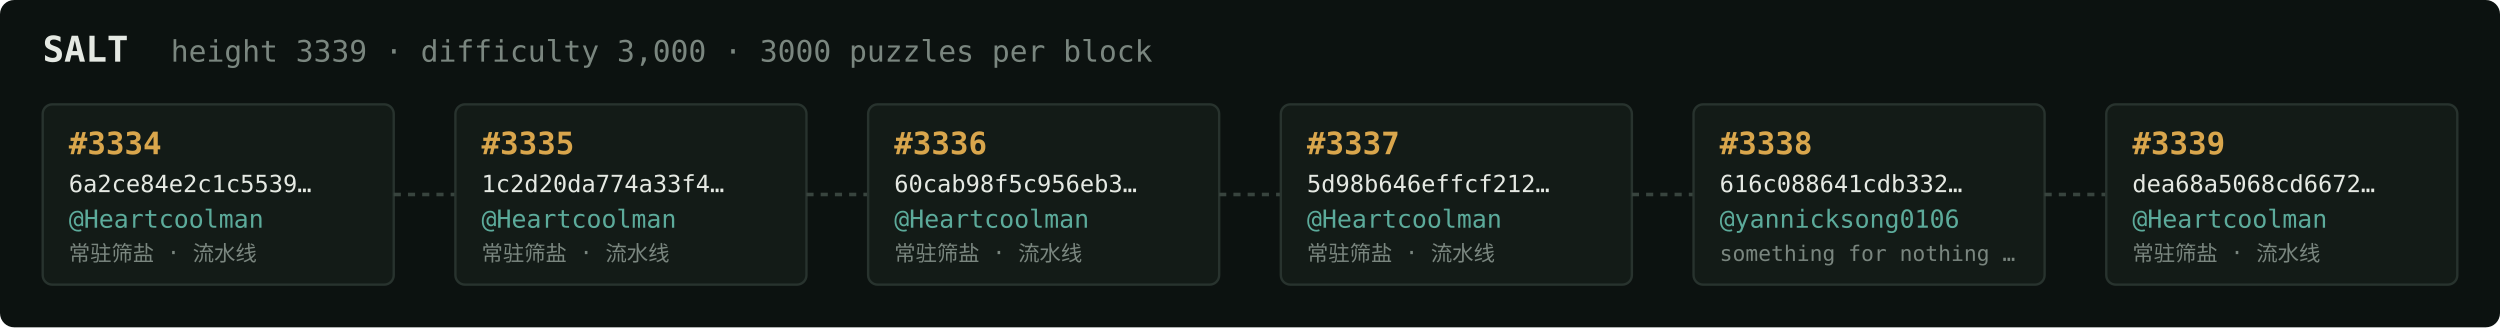
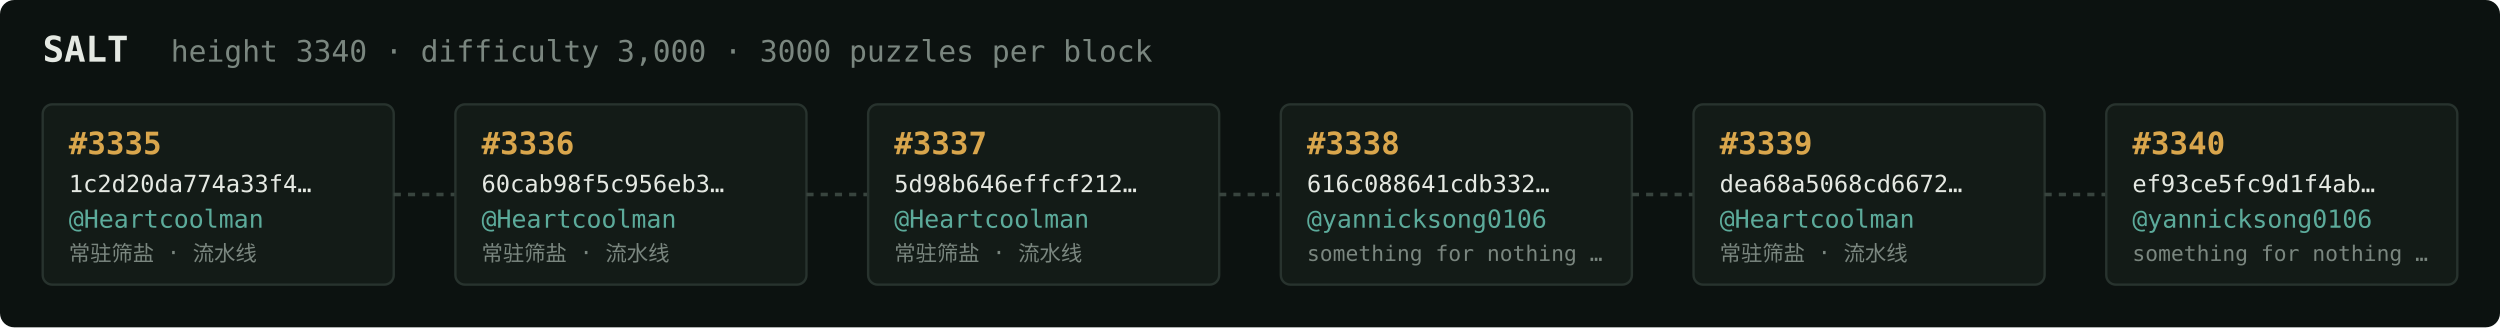
<svg xmlns="http://www.w3.org/2000/svg" width="1054" height="138" viewBox="0 0 1054 138" font-family="ui-monospace,SFMono-Regular,Menlo,monospace">
  <rect fill="#0c1210" width="1054" height="138" rx="6" />
  <text x="18" y="26" fill="#e5e9e3" font-size="15" font-weight="700">SALT</text>
-   <text x="72" y="26" fill="#7a867f" font-size="12.5">height 3339 · difficulty 3,000 · 3000 puzzles per block</text>
+   <text x="72" y="26" fill="#7a867f" font-size="12.5">height 3340 · difficulty 3,000 · 3000 puzzles per block</text>
  <rect x="18" y="44" width="148" height="76" rx="4" fill="#131b17" stroke="#28332e" stroke-width="1" />
-   <text x="29" y="65" fill="#d9a64c" font-size="13" font-weight="700">#3334</text>
-   <text x="29" y="81" fill="#e5e9e3" font-size="10">6a2ce84e2c1c5539…</text>
+   <text x="29" y="65" fill="#d9a64c" font-size="13" font-weight="700">#3335</text>
+   <text x="29" y="81" fill="#e5e9e3" font-size="10">1c2d20da774a33f4…</text>
  <text x="29" y="96" fill="#5cab9b" font-size="10.5">@Heartcoolman</text>
  <text x="29" y="110" fill="#7a867f" font-size="9">常驻筛盐 · 流水线</text>
  <line x1="166" y1="82.0" x2="192" y2="82.0" stroke="#38443e" stroke-width="1.5" stroke-dasharray="3 3" />
  <rect x="192" y="44" width="148" height="76" rx="4" fill="#131b17" stroke="#28332e" stroke-width="1" />
-   <text x="203" y="65" fill="#d9a64c" font-size="13" font-weight="700">#3335</text>
-   <text x="203" y="81" fill="#e5e9e3" font-size="10">1c2d20da774a33f4…</text>
+   <text x="203" y="65" fill="#d9a64c" font-size="13" font-weight="700">#3336</text>
+   <text x="203" y="81" fill="#e5e9e3" font-size="10">60cab98f5c956eb3…</text>
  <text x="203" y="96" fill="#5cab9b" font-size="10.5">@Heartcoolman</text>
  <text x="203" y="110" fill="#7a867f" font-size="9">常驻筛盐 · 流水线</text>
  <line x1="340" y1="82.0" x2="366" y2="82.0" stroke="#38443e" stroke-width="1.5" stroke-dasharray="3 3" />
  <rect x="366" y="44" width="148" height="76" rx="4" fill="#131b17" stroke="#28332e" stroke-width="1" />
-   <text x="377" y="65" fill="#d9a64c" font-size="13" font-weight="700">#3336</text>
-   <text x="377" y="81" fill="#e5e9e3" font-size="10">60cab98f5c956eb3…</text>
+   <text x="377" y="65" fill="#d9a64c" font-size="13" font-weight="700">#3337</text>
+   <text x="377" y="81" fill="#e5e9e3" font-size="10">5d98b646effcf212…</text>
  <text x="377" y="96" fill="#5cab9b" font-size="10.5">@Heartcoolman</text>
  <text x="377" y="110" fill="#7a867f" font-size="9">常驻筛盐 · 流水线</text>
  <line x1="514" y1="82.0" x2="540" y2="82.0" stroke="#38443e" stroke-width="1.5" stroke-dasharray="3 3" />
  <rect x="540" y="44" width="148" height="76" rx="4" fill="#131b17" stroke="#28332e" stroke-width="1" />
-   <text x="551" y="65" fill="#d9a64c" font-size="13" font-weight="700">#3337</text>
-   <text x="551" y="81" fill="#e5e9e3" font-size="10">5d98b646effcf212…</text>
-   <text x="551" y="96" fill="#5cab9b" font-size="10.5">@Heartcoolman</text>
-   <text x="551" y="110" fill="#7a867f" font-size="9">常驻筛盐 · 流水线</text>
+   <text x="551" y="65" fill="#d9a64c" font-size="13" font-weight="700">#3338</text>
+   <text x="551" y="81" fill="#e5e9e3" font-size="10">616c088641cdb332…</text>
+   <text x="551" y="96" fill="#5cab9b" font-size="10.5">@yannicksong0106</text>
+   <text x="551" y="110" fill="#7a867f" font-size="9">something for nothing …</text>
  <line x1="688" y1="82.0" x2="714" y2="82.0" stroke="#38443e" stroke-width="1.5" stroke-dasharray="3 3" />
  <rect x="714" y="44" width="148" height="76" rx="4" fill="#131b17" stroke="#28332e" stroke-width="1" />
-   <text x="725" y="65" fill="#d9a64c" font-size="13" font-weight="700">#3338</text>
-   <text x="725" y="81" fill="#e5e9e3" font-size="10">616c088641cdb332…</text>
-   <text x="725" y="96" fill="#5cab9b" font-size="10.5">@yannicksong0106</text>
-   <text x="725" y="110" fill="#7a867f" font-size="9">something for nothing …</text>
+   <text x="725" y="65" fill="#d9a64c" font-size="13" font-weight="700">#3339</text>
+   <text x="725" y="81" fill="#e5e9e3" font-size="10">dea68a5068cd6672…</text>
+   <text x="725" y="96" fill="#5cab9b" font-size="10.5">@Heartcoolman</text>
+   <text x="725" y="110" fill="#7a867f" font-size="9">常驻筛盐 · 流水线</text>
  <line x1="862" y1="82.0" x2="888" y2="82.0" stroke="#38443e" stroke-width="1.5" stroke-dasharray="3 3" />
  <rect x="888" y="44" width="148" height="76" rx="4" fill="#131b17" stroke="#28332e" stroke-width="1" />
-   <text x="899" y="65" fill="#d9a64c" font-size="13" font-weight="700">#3339</text>
-   <text x="899" y="81" fill="#e5e9e3" font-size="10">dea68a5068cd6672…</text>
-   <text x="899" y="96" fill="#5cab9b" font-size="10.5">@Heartcoolman</text>
-   <text x="899" y="110" fill="#7a867f" font-size="9">常驻筛盐 · 流水线</text>
+   <text x="899" y="65" fill="#d9a64c" font-size="13" font-weight="700">#3340</text>
+   <text x="899" y="81" fill="#e5e9e3" font-size="10">ef93ce5fc9d1f4ab…</text>
+   <text x="899" y="96" fill="#5cab9b" font-size="10.5">@yannicksong0106</text>
+   <text x="899" y="110" fill="#7a867f" font-size="9">something for nothing …</text>
</svg>
